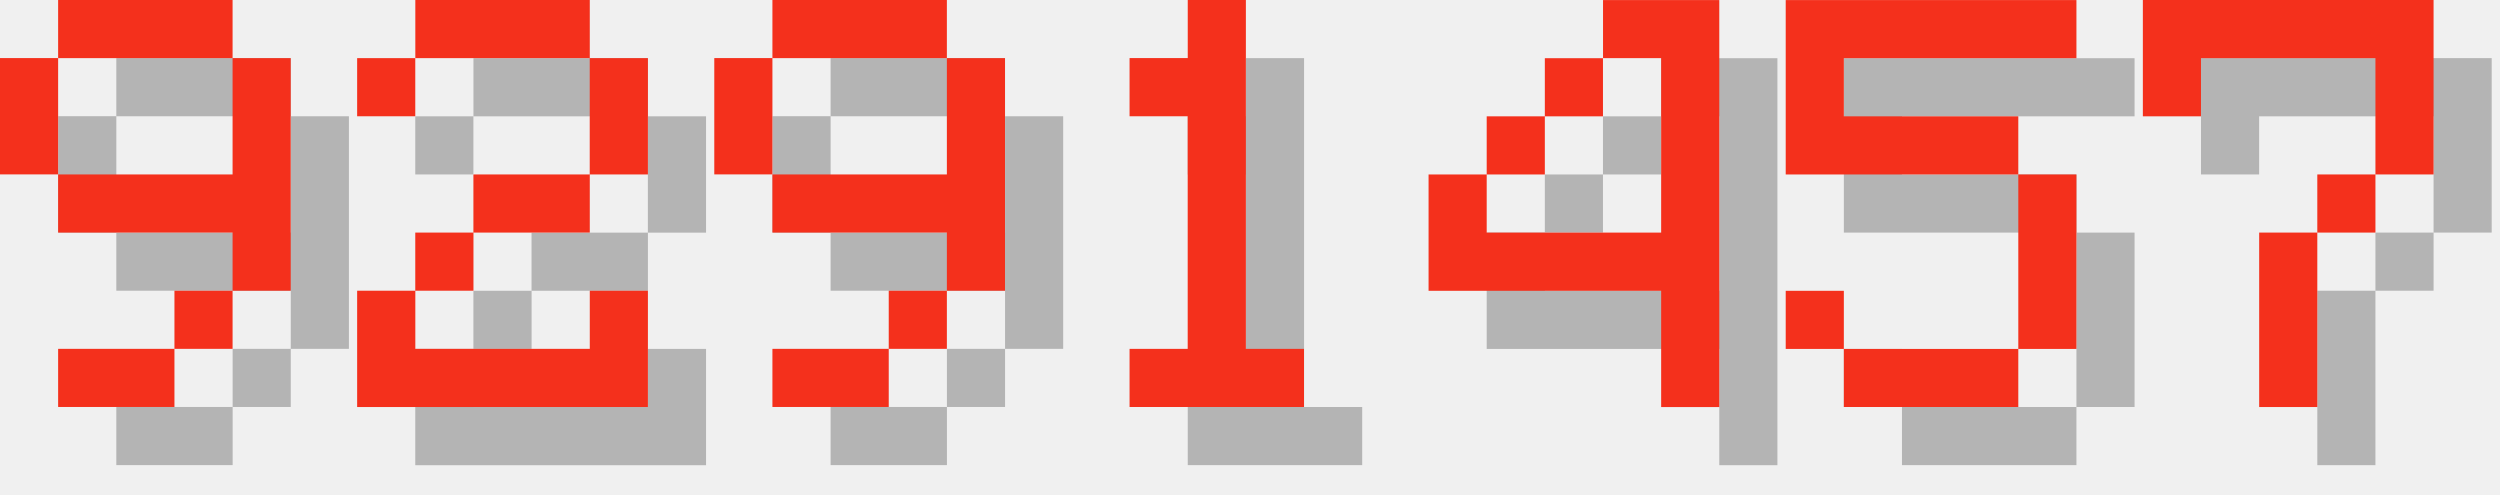
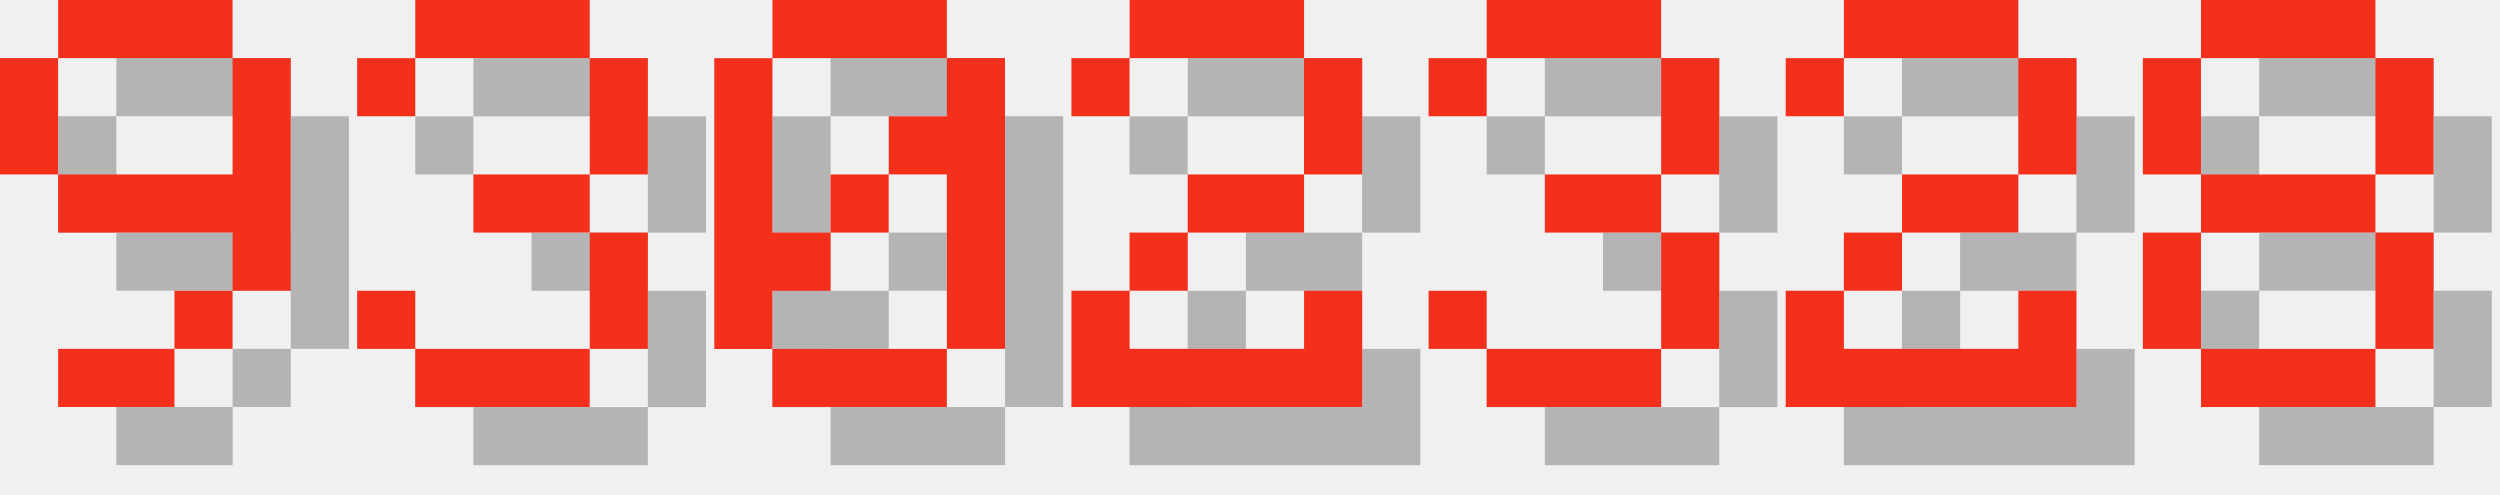
<svg xmlns="http://www.w3.org/2000/svg" version="1.1" width="182.0" height="36">
  <style>
        .text-foreground {
            fill: #F4301C;
        }
        .text-shadow {
            fill: #000000;
            fill-opacity: 0.25;
        }
    </style>
  <g class="digit" id="digit_9" transform="translate(0.0, 0), scale(4)">
    <path id="digit_9_shadow" class="text-shadow" d="m2.117 1.058v1.058h3.175v-1.058h-3.175zm3.175 1.058v2.117h-3.175v1.058h3.175v1.058h1.058v-4.233h-1.058zm0 4.233h-1.058v1.058h1.058v-1.058zm-1.058 1.058h-2.117v1.058h2.117v-1.058zm-2.117-3.175v-2.117h-1.058v2.117h1.058z" fill-opacity=".5" style="paint-order:stroke fill markers" />
    <path id="digit_9_fg" class="text-foreground" d="m1.058 0v1.058h3.175v-1.058h-3.175zm3.175 1.058v2.117h-3.175v1.058h3.175v1.058h1.058v-4.233h-1.058zm0 4.233h-1.058v1.058h1.058v-1.058zm-1.058 1.058h-2.117v1.058h2.117v-1.058zm-2.117-3.175v-2.117h-1.058v2.117h1.058z" fill="#fff" style="paint-order:stroke fill markers" />
  </g>
-   <g class="digit" id="digit_2" transform="translate(26.0, 0), scale(4)">
+   <g class="digit" id="digit_3" transform="translate(26.0, 0), scale(4)">
+     <path id="digit_3_shadow" class="text-shadow" d="m1.058 2.117v1.058h1.058v-1.058h3.175v2.117h-2.117v1.058h2.117v2.117h-3.175v-1.058h-1.058v1.058h1.058v1.058h3.175v-1.058h1.058v-2.117h-1.058v-1.058h1.058v-2.117h-1.058v-1.058h-3.175v1.058h-1.058z" fill-opacity=".5" style="paint-order:stroke fill markers" />
+     <path id="digit_3_fg" class="text-foreground" d="m0 1.058v1.058h1.058v-1.058h3.175v2.117h-2.117v1.058h2.117v2.117h-3.175v-1.058h-1.058v1.058h1.058v1.058h3.175v-1.058h1.058v-2.117h-1.058v-1.058h1.058v-2.117h-1.058v-1.058h-3.175v1.058h-1.058z" fill="#fff" style="paint-order:stroke fill markers" />
+   </g>
+   <g class="digit" id="digit_0" transform="translate(52.0, 0), scale(4)">
+     <path id="digit_0_shadow" class="text-shadow" d="m2.117 1.058v1.058h3.175v-1.058h-3.175zm3.175 1.058v1.058h-1.058v1.058h1.058v3.175h1.058v-5.292h-1.058zm0 5.292h-3.175v1.058h3.175v-1.058zm-3.175 0v-1.058h1.058v-1.058h-1.058v-3.175h-1.058v5.292h1.058zm1.058-2.117h1.058v-1.058h-1.058v1.058z" fill-opacity=".5" style="paint-order:stroke fill markers" />
+     <path id="digit_0_fg" class="text-foreground" d="m1.058 0v1.058h3.175v-1.058h-3.175zm3.175 1.058v1.058h-1.058v1.058h1.058v3.175h1.058v-5.292h-1.058zm0 5.292h-3.175v1.058h3.175v-1.058zm-3.175 0v-1.058h1.058v-1.058h-1.058v-3.175h-1.058v5.292h1.058zm1.058-2.117h1.058v-1.058h-1.058v1.058z" fill="#fff" style="paint-order:stroke fill markers" />
+   </g>
+   <g class="digit" id="digit_2" transform="translate(78.0, 0), scale(4)">
    <path id="digit_2_shadow" class="text-shadow" d="m1.058 2.117v1.058h1.058v-1.058h3.175v2.117h-2.117v1.058h-1.058v1.058h-1.058v2.117h5.292v-2.117h-1.058v1.058h-3.175v-1.058h1.058v-1.058h2.117v-1.058h1.058v-2.117h-1.058v-1.058h-3.175v1.058h-1.058z" fill-opacity=".5" style="paint-order:stroke fill markers" />
    <path id="digit_2_fg" class="text-foreground" d="m0 1.058v1.058h1.058v-1.058h3.175v2.117h-2.117v1.058h-1.058v1.058h-1.058v2.117h5.292v-2.117h-1.058v1.058h-3.175v-1.058h1.058v-1.058h2.117v-1.058h1.058v-2.117h-1.058v-1.058h-3.175v1.058h-1.058z" fill="#fff" style="paint-order:stroke fill markers" />
  </g>
-   <g class="digit" id="digit_9" transform="translate(52.0, 0), scale(4)">
-     <path id="digit_9_shadow" class="text-shadow" d="m2.117 1.058v1.058h3.175v-1.058h-3.175zm3.175 1.058v2.117h-3.175v1.058h3.175v1.058h1.058v-4.233h-1.058zm0 4.233h-1.058v1.058h1.058v-1.058zm-1.058 1.058h-2.117v1.058h2.117v-1.058zm-2.117-3.175v-2.117h-1.058v2.117h1.058z" fill-opacity=".5" style="paint-order:stroke fill markers" />
-     <path id="digit_9_fg" class="text-foreground" d="m1.058 0v1.058h3.175v-1.058h-3.175zm3.175 1.058v2.117h-3.175v1.058h3.175v1.058h1.058v-4.233h-1.058zm0 4.233h-1.058v1.058h1.058v-1.058zm-1.058 1.058h-2.117v1.058h2.117v-1.058zm-2.117-3.175v-2.117h-1.058v2.117h1.058z" fill="#fff" style="paint-order:stroke fill markers" />
+   <g class="digit" id="digit_3" transform="translate(104.0, 0), scale(4)">
+     <path id="digit_3_shadow" class="text-shadow" d="m1.058 2.117v1.058h1.058v-1.058h3.175v2.117h-2.117v1.058h2.117v2.117h-3.175v-1.058h-1.058v1.058h1.058v1.058h3.175v-1.058h1.058v-2.117h-1.058v-1.058h1.058v-2.117h-1.058v-1.058h-3.175v1.058h-1.058z" fill-opacity=".5" style="paint-order:stroke fill markers" />
+     <path id="digit_3_fg" class="text-foreground" d="m0 1.058v1.058h1.058v-1.058h3.175v2.117h-2.117v1.058h2.117v2.117h-3.175v-1.058h-1.058v1.058h1.058v1.058h3.175v-1.058h1.058v-2.117h-1.058v-1.058h1.058v-2.117h-1.058v-1.058h-3.175v1.058h-1.058z" fill="#fff" style="paint-order:stroke fill markers" />
  </g>
-   <g class="digit" id="digit_1" transform="translate(78.0, 0), scale(4)">
-     <path id="digit_1_shadow" class="text-shadow" d="m2.117 2.117v1.058h1.058v4.233h-1.058v1.058h3.175v-1.058h-1.058v-6.35h-1.058v1.058h-1.058z" fill-opacity=".5" style="paint-order:stroke fill markers" />
-     <path id="digit_1_fg" class="text-foreground" d="m1.058 1.058v1.058h1.058v4.233h-1.058v1.058h3.175v-1.058h-1.058v-6.35h-1.058v1.058h-1.058z" fill="#fff" style="paint-order:stroke fill markers" />
+   <g class="digit" id="digit_2" transform="translate(130.0, 0), scale(4)">
+     <path id="digit_2_shadow" class="text-shadow" d="m1.058 2.117v1.058h1.058v-1.058h3.175v2.117h-2.117v1.058h-1.058v1.058h-1.058v2.117h5.292v-2.117h-1.058v1.058h-3.175v-1.058h1.058v-1.058h2.117v-1.058h1.058v-2.117h-1.058v-1.058h-3.175v1.058h-1.058z" fill-opacity=".5" style="paint-order:stroke fill markers" />
+     <path id="digit_2_fg" class="text-foreground" d="m0 1.058v1.058h1.058v-1.058h3.175v2.117h-2.117v1.058h-1.058v1.058h-1.058v2.117h5.292v-2.117h-1.058v1.058h-3.175v-1.058h1.058v-1.058h2.117v-1.058h1.058v-2.117h-1.058v-1.058h-3.175v1.058h-1.058z" fill="#fff" style="paint-order:stroke fill markers" />
  </g>
-   <g class="digit" id="digit_4" transform="translate(104.0, 0), scale(4)">
-     <path id="digit_4_shadow" class="text-shadow" d="m4.233 1.058v1.058h1.058v3.175h-3.175v-1.058h-1.058v2.117h4.233v2.117h1.058v-7.408h-2.117zm-2.117 3.175h1.058v-1.058h-1.058v1.058zm1.058-1.058h1.058v-1.058h-1.058v1.058z" fill-opacity=".5" style="paint-order:stroke fill markers" />
-     <path id="digit_4_fg" class="text-foreground" d="m3.175 0v1.058h1.058v3.175h-3.175v-1.058h-1.058v2.117h4.233v2.117h1.058v-7.408h-2.117zm-2.117 3.175h1.058v-1.058h-1.058v1.058zm1.058-1.058h1.058v-1.058h-1.058v1.058z" fill="#fff" style="paint-order:stroke fill markers" />
-   </g>
-   <g class="digit" id="digit_5" transform="translate(130.0, 0), scale(4)">
-     <path id="digit_5_shadow" class="text-shadow" d="m1.058 1.058v3.175h4.233v3.175h-3.175v-1.058h-1.058v1.058h1.058v1.058h3.175v-1.058h1.058v-3.175h-1.058v-1.058h-3.175v-1.058h4.233v-1.058h-5.292z" fill-opacity=".5" style="paint-order:stroke fill markers" />
-     <path id="digit_5_fg" class="text-foreground" d="m0 0v3.175h4.233v3.175h-3.175v-1.058h-1.058v1.058h1.058v1.058h3.175v-1.058h1.058v-3.175h-1.058v-1.058h-3.175v-1.058h4.233v-1.058h-5.292z" fill="#fff" style="paint-order:stroke fill markers" />
-   </g>
-   <g class="digit" id="digit_7" transform="translate(156.0, 0), scale(4)">
-     <path id="digit_7_shadow" class="text-shadow" d="m1.058 1.058 2e-6 2.117h1.058v-1.058h3.175v1.058l2e-7 1.058h-1.058v1.058h-1.058l4e-7 3.175 1.058 1e-7v-3.175h1.058v-1.058h1.058l5e-7 -1.058v-2.117z" fill-opacity=".5" style="paint-order:stroke fill markers" />
-     <path id="digit_7_fg" class="text-foreground" d="m0 0 2e-6 2.117h1.058v-1.058h3.175v1.058l2e-7 1.058h-1.058v1.058h-1.058l4e-7 3.175 1.058 1e-7v-3.175h1.058v-1.058h1.058l5e-7 -1.058v-2.117z" fill="#fff" style="paint-order:stroke fill markers" />
+   <g class="digit" id="digit_8" transform="translate(156.0, 0), scale(4)">
+     <path id="digit_8_shadow" class="text-shadow" d="m2.117 1.058v1.058h3.175v-1.058h-3.175zm3.175 1.058v2.117h1.058v-2.117h-1.058zm0 2.117h-3.175v1.058h3.175v-1.058zm0 1.058v2.117h1.058v-2.117h-1.058zm0 2.117h-3.175v1.058h3.175v-1.058zm-3.175 0v-2.117h-1.058v2.117h1.058zm0-3.175v-2.117h-1.058v2.117h1.058z" fill-opacity=".5" style="paint-order:stroke fill markers" />
+     <path id="digit_8_fg" class="text-foreground" d="m1.058 0v1.058h3.175v-1.058h-3.175zm3.175 1.058v2.117h1.058v-2.117h-1.058zm0 2.117h-3.175v1.058h3.175v-1.058zm0 1.058v2.117h1.058v-2.117h-1.058zm0 2.117h-3.175v1.058h3.175v-1.058zm-3.175 0v-2.117h-1.058v2.117h1.058zm0-3.175v-2.117h-1.058v2.117h1.058z" fill="#fff" style="paint-order:stroke fill markers" />
  </g>
</svg>
